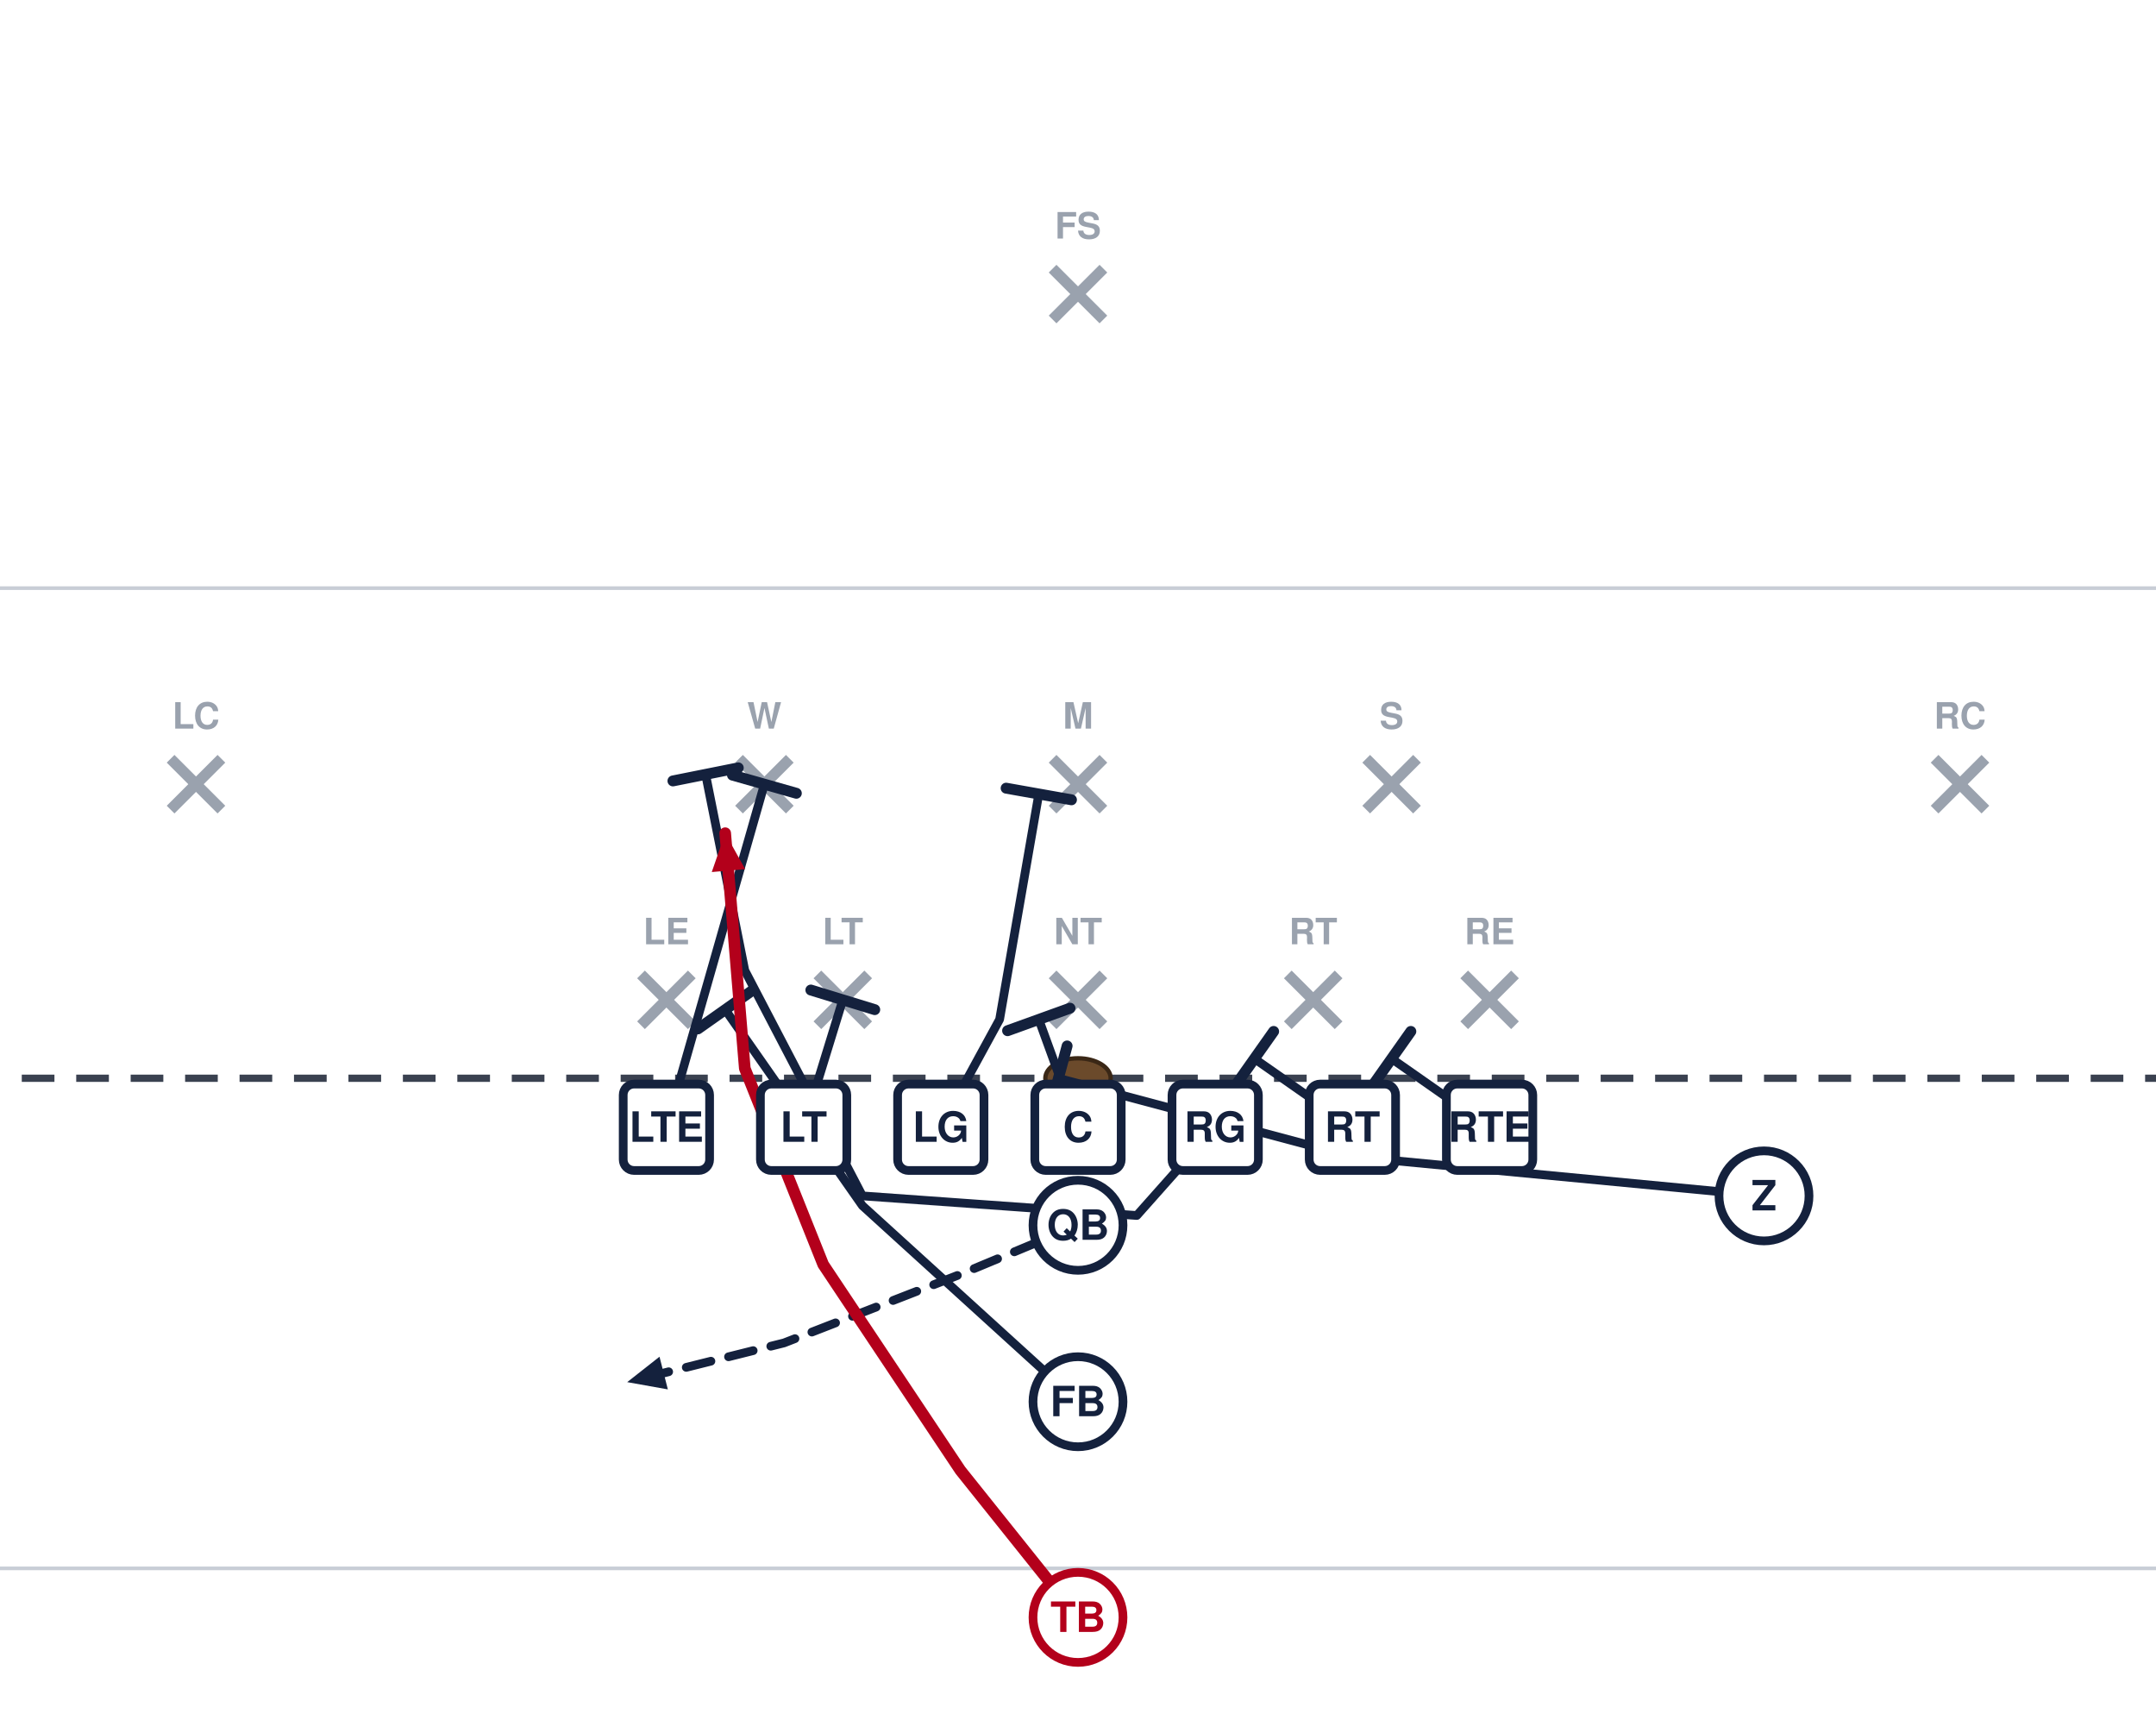
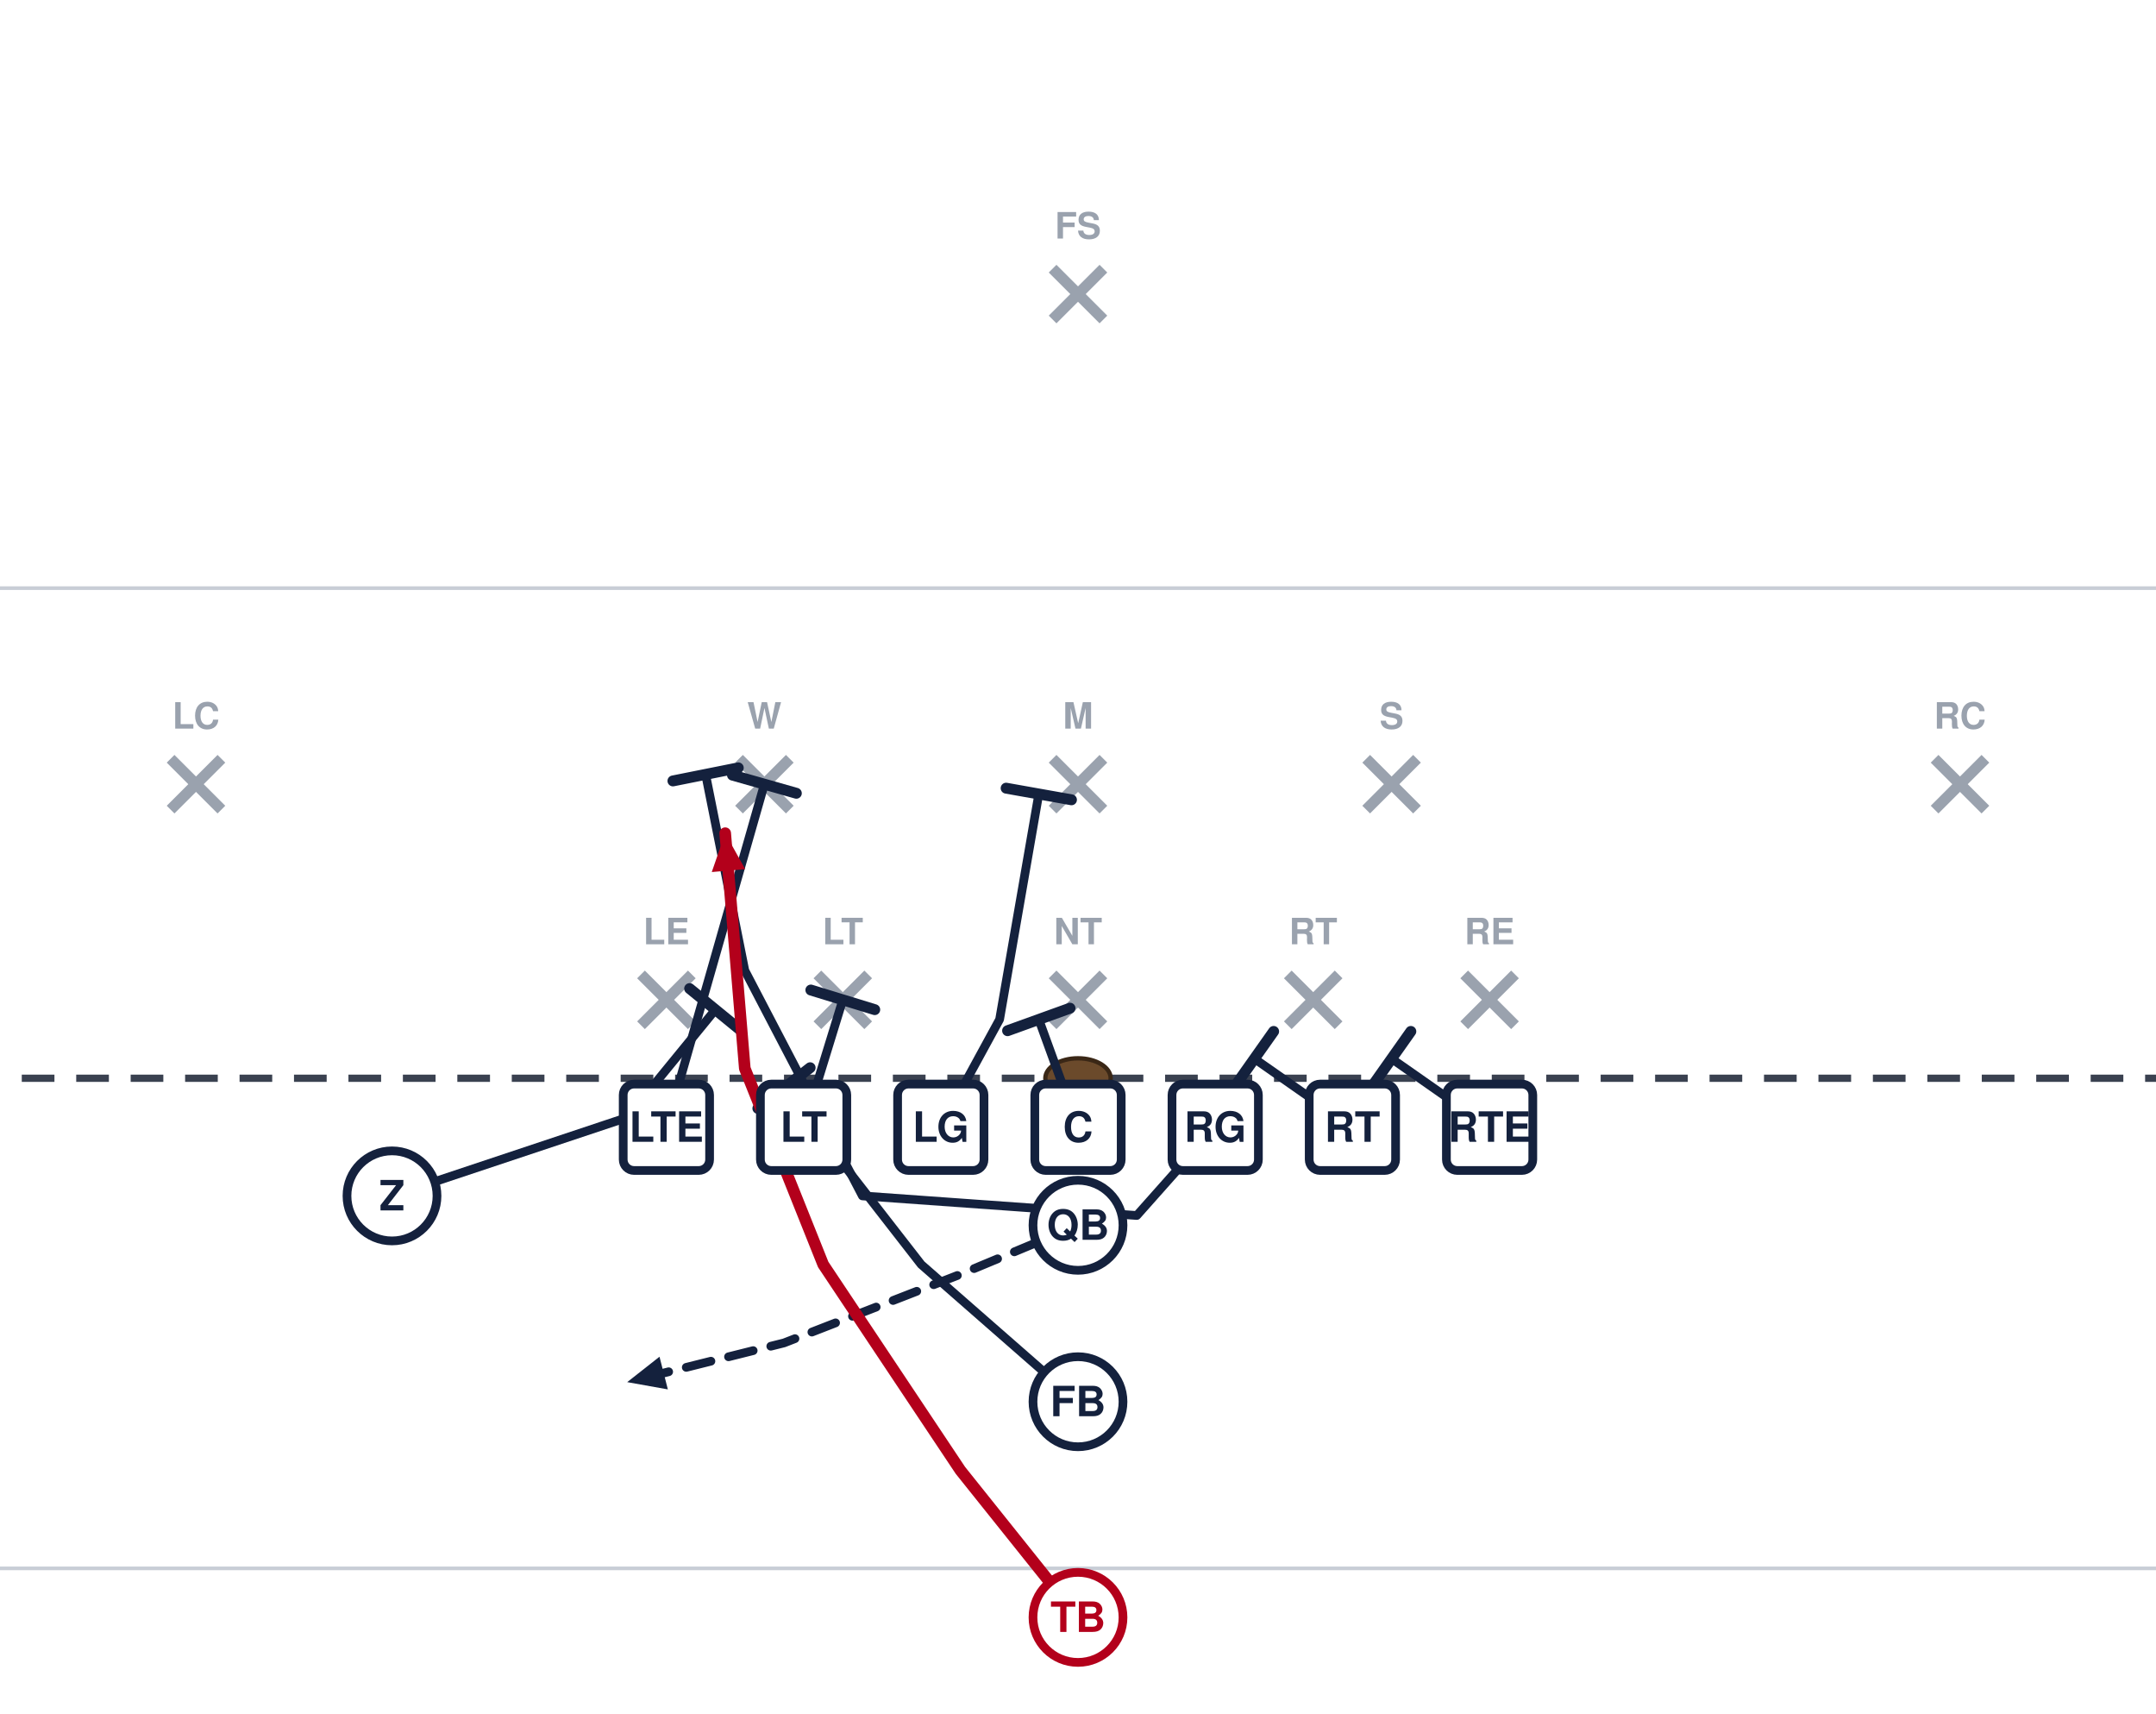
<svg xmlns="http://www.w3.org/2000/svg" width="594" height="472" viewBox="54 27 594 472" font-family="Segoe UI, Helvetica, Arial, sans-serif" role="img">
  <rect x="0" y="0" width="702" height="513" fill="#ffffff" />
  <line x1="0" y1="459.0" x2="702" y2="459.0" stroke="#c8cdd6" stroke-width="1" />
  <line x1="0" y1="189.0" x2="702" y2="189.0" stroke="#c8cdd6" stroke-width="1" />
  <line x1="0" y1="324.0" x2="702" y2="324.0" stroke="#3a4150" stroke-width="2" stroke-dasharray="9 6" />
  <ellipse cx="351.0" cy="324.0" rx="9" ry="5.5" fill="#6b4a2b" stroke="#3a2716" stroke-width="1.2" />
  <line x1="230.6" y1="295.4" x2="244.6" y2="309.4" stroke="#9aa2ae" stroke-width="3" />
  <line x1="244.6" y1="295.4" x2="230.6" y2="309.4" stroke="#9aa2ae" stroke-width="3" />
  <text x="237.6" y="287.1" text-anchor="middle" font-size="10" fill="#9aa2ae" font-weight="600">LE</text>
  <line x1="279.2" y1="295.4" x2="293.2" y2="309.4" stroke="#9aa2ae" stroke-width="3" />
  <line x1="293.2" y1="295.4" x2="279.2" y2="309.4" stroke="#9aa2ae" stroke-width="3" />
  <text x="286.2" y="287.1" text-anchor="middle" font-size="10" fill="#9aa2ae" font-weight="600">LT</text>
  <line x1="344.0" y1="295.4" x2="358.0" y2="309.4" stroke="#9aa2ae" stroke-width="3" />
  <line x1="358.0" y1="295.4" x2="344.0" y2="309.4" stroke="#9aa2ae" stroke-width="3" />
  <text x="351.0" y="287.1" text-anchor="middle" font-size="10" fill="#9aa2ae" font-weight="600">NT</text>
  <line x1="408.8" y1="295.4" x2="422.8" y2="309.4" stroke="#9aa2ae" stroke-width="3" />
  <line x1="422.8" y1="295.4" x2="408.8" y2="309.4" stroke="#9aa2ae" stroke-width="3" />
  <text x="415.8" y="287.1" text-anchor="middle" font-size="10" fill="#9aa2ae" font-weight="600">RT</text>
  <line x1="457.4" y1="295.4" x2="471.4" y2="309.4" stroke="#9aa2ae" stroke-width="3" />
  <line x1="471.4" y1="295.4" x2="457.4" y2="309.4" stroke="#9aa2ae" stroke-width="3" />
  <text x="464.4" y="287.1" text-anchor="middle" font-size="10" fill="#9aa2ae" font-weight="600">RE</text>
  <line x1="257.6" y1="236.0" x2="271.6" y2="250.0" stroke="#9aa2ae" stroke-width="3" />
  <line x1="271.6" y1="236.0" x2="257.6" y2="250.0" stroke="#9aa2ae" stroke-width="3" />
  <text x="264.6" y="227.7" text-anchor="middle" font-size="10" fill="#9aa2ae" font-weight="600">W</text>
  <line x1="344.0" y1="236.0" x2="358.0" y2="250.0" stroke="#9aa2ae" stroke-width="3" />
  <line x1="358.0" y1="236.0" x2="344.0" y2="250.0" stroke="#9aa2ae" stroke-width="3" />
  <text x="351.0" y="227.7" text-anchor="middle" font-size="10" fill="#9aa2ae" font-weight="600">M</text>
  <line x1="430.4" y1="236.0" x2="444.4" y2="250.0" stroke="#9aa2ae" stroke-width="3" />
  <line x1="444.4" y1="236.0" x2="430.4" y2="250.0" stroke="#9aa2ae" stroke-width="3" />
  <text x="437.4" y="227.7" text-anchor="middle" font-size="10" fill="#9aa2ae" font-weight="600">S</text>
  <line x1="101.0" y1="236.0" x2="115.0" y2="250.0" stroke="#9aa2ae" stroke-width="3" />
  <line x1="115.0" y1="236.0" x2="101.0" y2="250.0" stroke="#9aa2ae" stroke-width="3" />
  <text x="108.0" y="227.7" text-anchor="middle" font-size="10" fill="#9aa2ae" font-weight="600">LC</text>
  <line x1="587.0" y1="236.0" x2="601.0" y2="250.0" stroke="#9aa2ae" stroke-width="3" />
  <line x1="601.0" y1="236.0" x2="587.0" y2="250.0" stroke="#9aa2ae" stroke-width="3" />
  <text x="594.0" y="227.7" text-anchor="middle" font-size="10" fill="#9aa2ae" font-weight="600">RC</text>
  <line x1="344.0" y1="101.0" x2="358.0" y2="115.0" stroke="#9aa2ae" stroke-width="3" />
  <line x1="358.0" y1="101.0" x2="344.0" y2="115.0" stroke="#9aa2ae" stroke-width="3" />
  <text x="351.0" y="92.7" text-anchor="middle" font-size="10" fill="#9aa2ae" font-weight="600">FS</text>
  <path d="M237.6,337.5 L264.6,243.0" fill="none" stroke="#14213d" stroke-width="2.4" stroke-linecap="round" stroke-linejoin="round" />
  <line x1="255.8" y1="240.5" x2="273.4" y2="245.5" stroke="#14213d" stroke-width="3.0" stroke-linecap="round" />
  <path d="M275.4,337.5 L286.2,302.4" fill="none" stroke="#14213d" stroke-width="2.4" stroke-linecap="round" stroke-linejoin="round" />
  <line x1="277.4" y1="299.7" x2="295.0" y2="305.1" stroke="#14213d" stroke-width="3.0" stroke-linecap="round" />
  <path d="M313.2,337.5 L329.4,307.8 L340.2,245.7" fill="none" stroke="#14213d" stroke-width="2.4" stroke-linecap="round" stroke-linejoin="round" />
  <line x1="331.2" y1="244.1" x2="349.2" y2="247.3" stroke="#14213d" stroke-width="3.0" stroke-linecap="round" />
  <path d="M351.0,337.5 L340.2,307.8" fill="none" stroke="#14213d" stroke-width="2.4" stroke-linecap="round" stroke-linejoin="round" />
  <line x1="331.6" y1="310.9" x2="348.8" y2="304.7" stroke="#14213d" stroke-width="3.0" stroke-linecap="round" />
  <path d="M388.8,337.5 L367.2,361.8 L291.6,356.4 L259.2,294.3 L248.4,240.3" fill="none" stroke="#14213d" stroke-width="2.4" stroke-linecap="round" stroke-linejoin="round" />
  <line x1="239.4" y1="242.1" x2="257.4" y2="238.5" stroke="#14213d" stroke-width="3.0" stroke-linecap="round" />
  <path d="M426.6,337.5 L399.6,318.6" fill="none" stroke="#14213d" stroke-width="2.4" stroke-linecap="round" stroke-linejoin="round" />
  <line x1="394.3" y1="326.1" x2="404.9" y2="311.1" stroke="#14213d" stroke-width="3.0" stroke-linecap="round" />
  <path d="M464.4,337.5 L437.4,318.6" fill="none" stroke="#14213d" stroke-width="2.4" stroke-linecap="round" stroke-linejoin="round" />
  <line x1="432.1" y1="326.1" x2="442.7" y2="311.1" stroke="#14213d" stroke-width="3.0" stroke-linecap="round" />
-   <path d="M540.0,356.4 L426.6,345.6 L345.6,324.0" fill="none" stroke="#14213d" stroke-width="2.4" stroke-linecap="round" stroke-linejoin="round" />
-   <line x1="343.2" y1="332.9" x2="348.0" y2="315.1" stroke="#14213d" stroke-width="3.0" stroke-linecap="round" />
+   <path d="M162.0,356.4 L226.8,334.8 L251.1,305.1" fill="none" stroke="#14213d" stroke-width="2.4" stroke-linecap="round" stroke-linejoin="round" />
+   <line x1="244.0" y1="299.3" x2="258.2" y2="310.9" stroke="#14213d" stroke-width="3.0" stroke-linecap="round" />
  <path d="M351.0,364.5 L318.6,378.0 L270.0,396.9 L226.8,407.7" fill="none" stroke="#14213d" stroke-width="2.4" stroke-linecap="round" stroke-linejoin="round" stroke-dasharray="7 5" />
  <polygon points="226.8,407.7 235.7,400.7 238.0,409.7" fill="#14213d" />
-   <path d="M351.0,413.1 L291.6,359.1 L253.8,305.1" fill="none" stroke="#14213d" stroke-width="2.4" stroke-linecap="round" stroke-linejoin="round" />
-   <line x1="246.3" y1="310.4" x2="261.3" y2="299.8" stroke="#14213d" stroke-width="3.0" stroke-linecap="round" />
+   <path d="M351.0,413.1 L307.8,375.3 L270.0,326.7" fill="none" stroke="#14213d" stroke-width="2.4" stroke-linecap="round" stroke-linejoin="round" />
+   <line x1="262.8" y1="332.3" x2="277.2" y2="321.1" stroke="#14213d" stroke-width="3.0" stroke-linecap="round" />
  <path d="M351.0,472.5 L318.6,432.0 L280.8,375.3 L259.2,321.3 L253.8,256.5" fill="none" stroke="#b3001b" stroke-width="3.2" stroke-linecap="round" stroke-linejoin="round" />
  <polygon points="253.8,256.5 259.3,266.4 250.1,267.2" fill="#b3001b" />
  <rect x="225.7" y="325.6" width="23.8" height="23.8" rx="3" fill="#ffffff" stroke="#14213d" stroke-width="2.4" />
  <text x="237.6" y="341.5" text-anchor="middle" font-size="11.5" font-weight="700" fill="#14213d">LTE</text>
  <rect x="263.5" y="325.6" width="23.8" height="23.8" rx="3" fill="#ffffff" stroke="#14213d" stroke-width="2.4" />
  <text x="275.4" y="341.5" text-anchor="middle" font-size="11.5" font-weight="700" fill="#14213d">LT</text>
  <rect x="301.3" y="325.6" width="23.8" height="23.8" rx="3" fill="#ffffff" stroke="#14213d" stroke-width="2.4" />
  <text x="313.2" y="341.5" text-anchor="middle" font-size="11.5" font-weight="700" fill="#14213d">LG</text>
  <rect x="339.1" y="325.6" width="23.8" height="23.8" rx="3" fill="#ffffff" stroke="#14213d" stroke-width="2.4" />
  <text x="351.0" y="341.5" text-anchor="middle" font-size="11.5" font-weight="700" fill="#14213d">C</text>
  <rect x="376.9" y="325.6" width="23.8" height="23.8" rx="3" fill="#ffffff" stroke="#14213d" stroke-width="2.4" />
  <text x="388.8" y="341.5" text-anchor="middle" font-size="11.5" font-weight="700" fill="#14213d">RG</text>
  <rect x="414.7" y="325.6" width="23.8" height="23.8" rx="3" fill="#ffffff" stroke="#14213d" stroke-width="2.4" />
  <text x="426.6" y="341.5" text-anchor="middle" font-size="11.5" font-weight="700" fill="#14213d">RT</text>
  <rect x="452.5" y="325.6" width="23.8" height="23.8" rx="3" fill="#ffffff" stroke="#14213d" stroke-width="2.4" />
  <text x="464.4" y="341.5" text-anchor="middle" font-size="11.5" font-weight="700" fill="#14213d">RTE</text>
-   <circle cx="540.0" cy="356.4" r="12.4" fill="#ffffff" stroke="#14213d" stroke-width="2.4" />
-   <text x="540.0" y="360.4" text-anchor="middle" font-size="11.5" font-weight="700" fill="#14213d">Z</text>
+   <circle cx="162.0" cy="356.4" r="12.4" fill="#ffffff" stroke="#14213d" stroke-width="2.4" />
+   <text x="162.0" y="360.4" text-anchor="middle" font-size="11.5" font-weight="700" fill="#14213d">Z</text>
  <circle cx="351.0" cy="364.5" r="12.4" fill="#ffffff" stroke="#14213d" stroke-width="2.4" />
  <text x="351.0" y="368.5" text-anchor="middle" font-size="11.5" font-weight="700" fill="#14213d">QB</text>
  <circle cx="351.0" cy="413.1" r="12.4" fill="#ffffff" stroke="#14213d" stroke-width="2.4" />
  <text x="351.0" y="417.1" text-anchor="middle" font-size="11.5" font-weight="700" fill="#14213d">FB</text>
  <circle cx="351.0" cy="472.5" r="12.4" fill="#ffffff" stroke="#b3001b" stroke-width="2.4" />
  <text x="351.0" y="476.5" text-anchor="middle" font-size="11.5" font-weight="700" fill="#b3001b">TB</text>
</svg>
